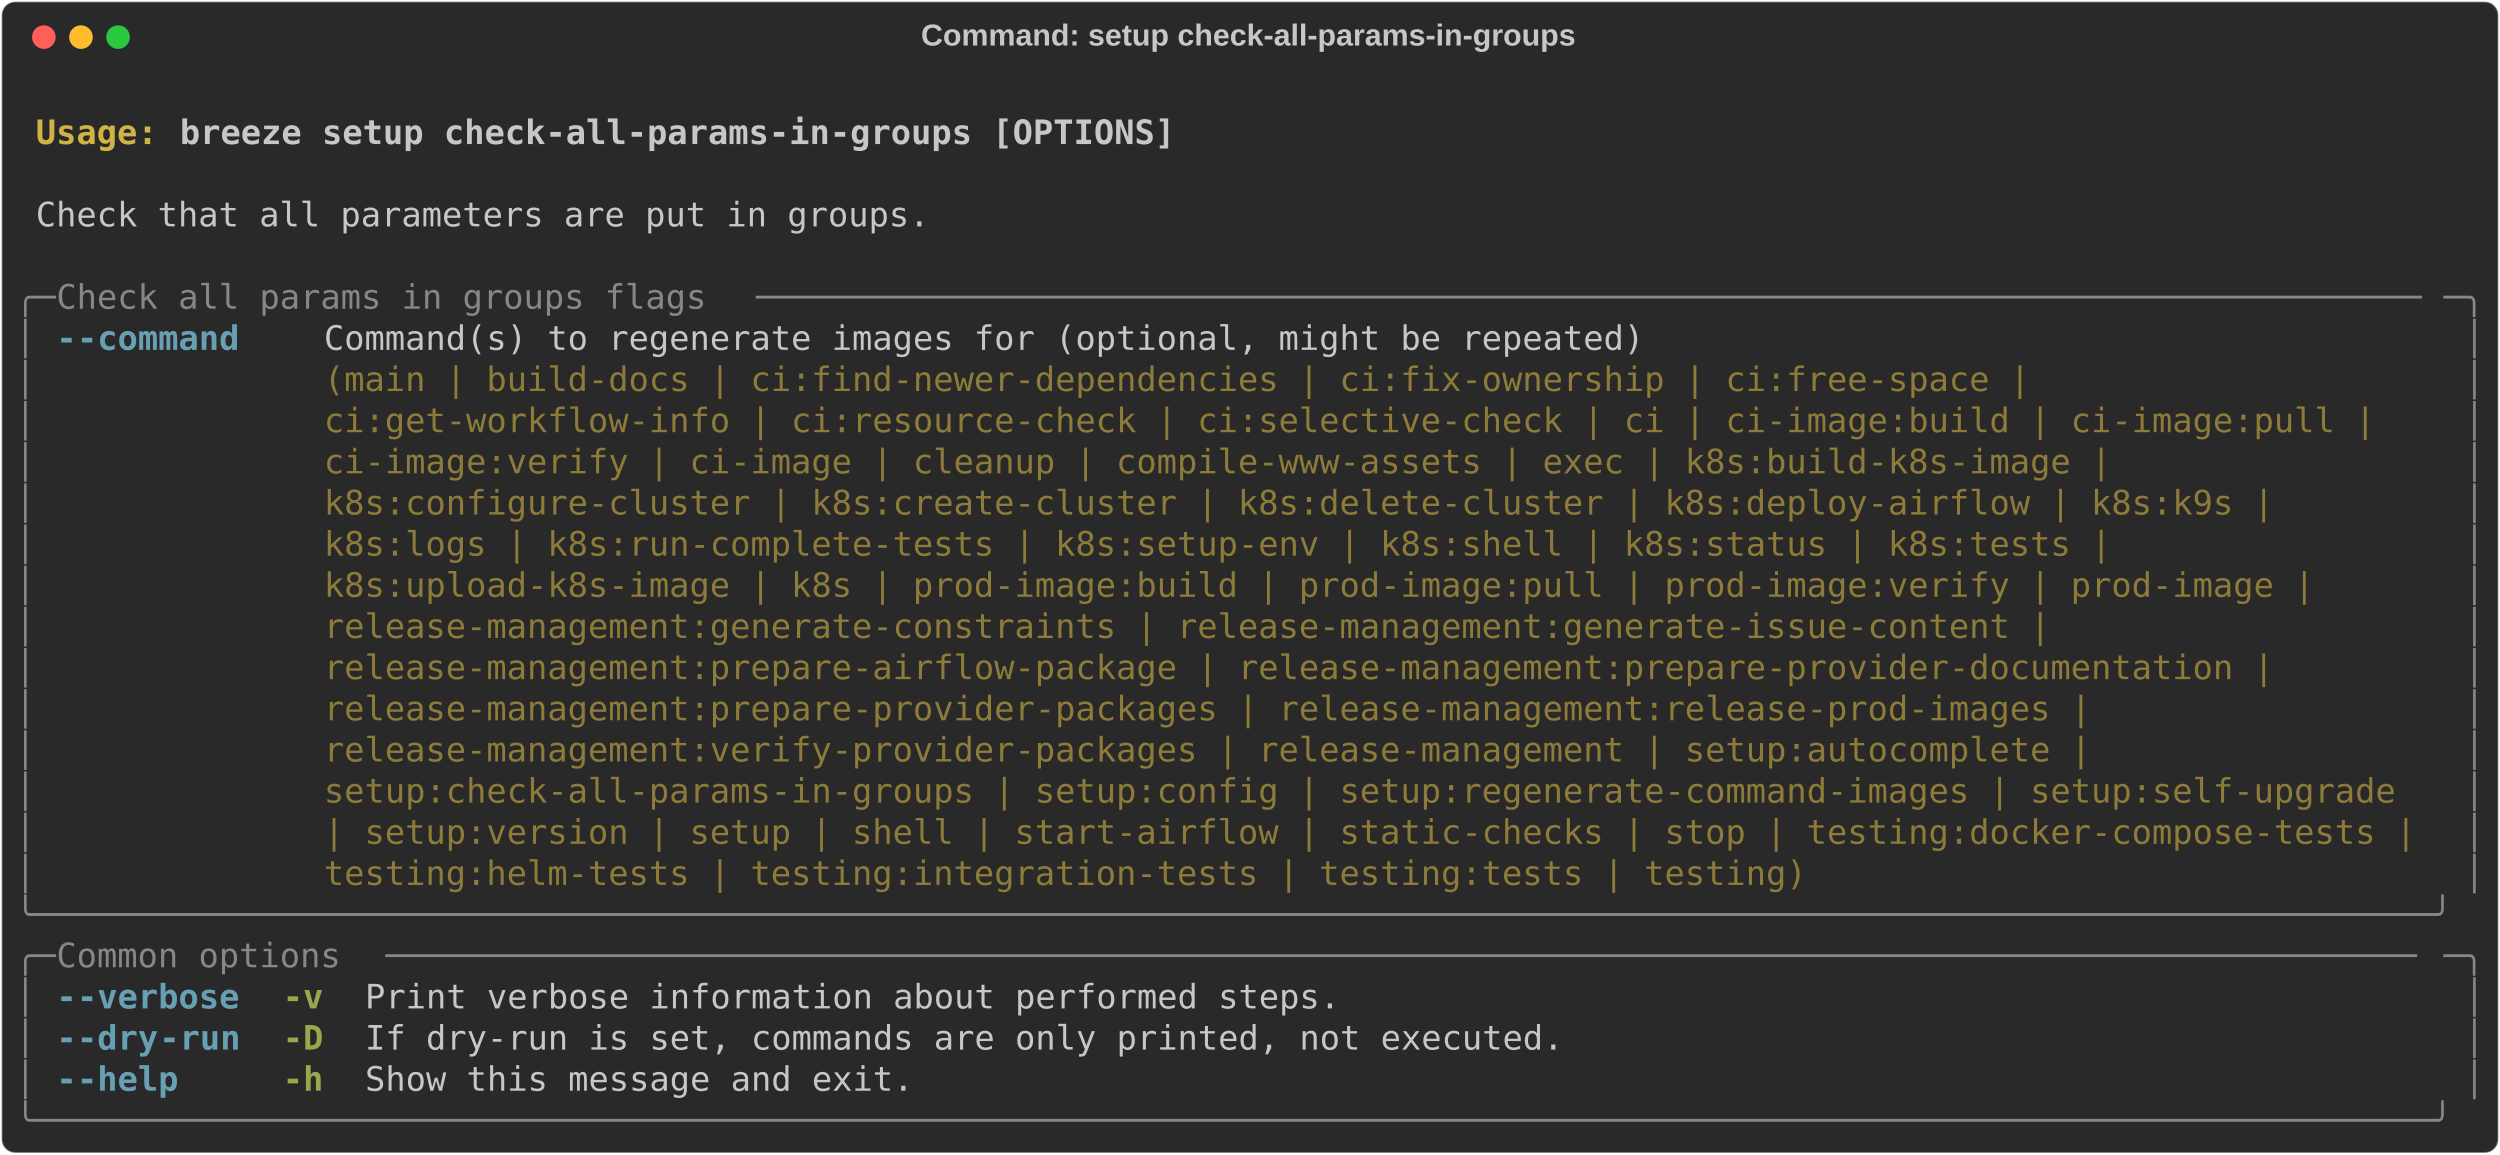
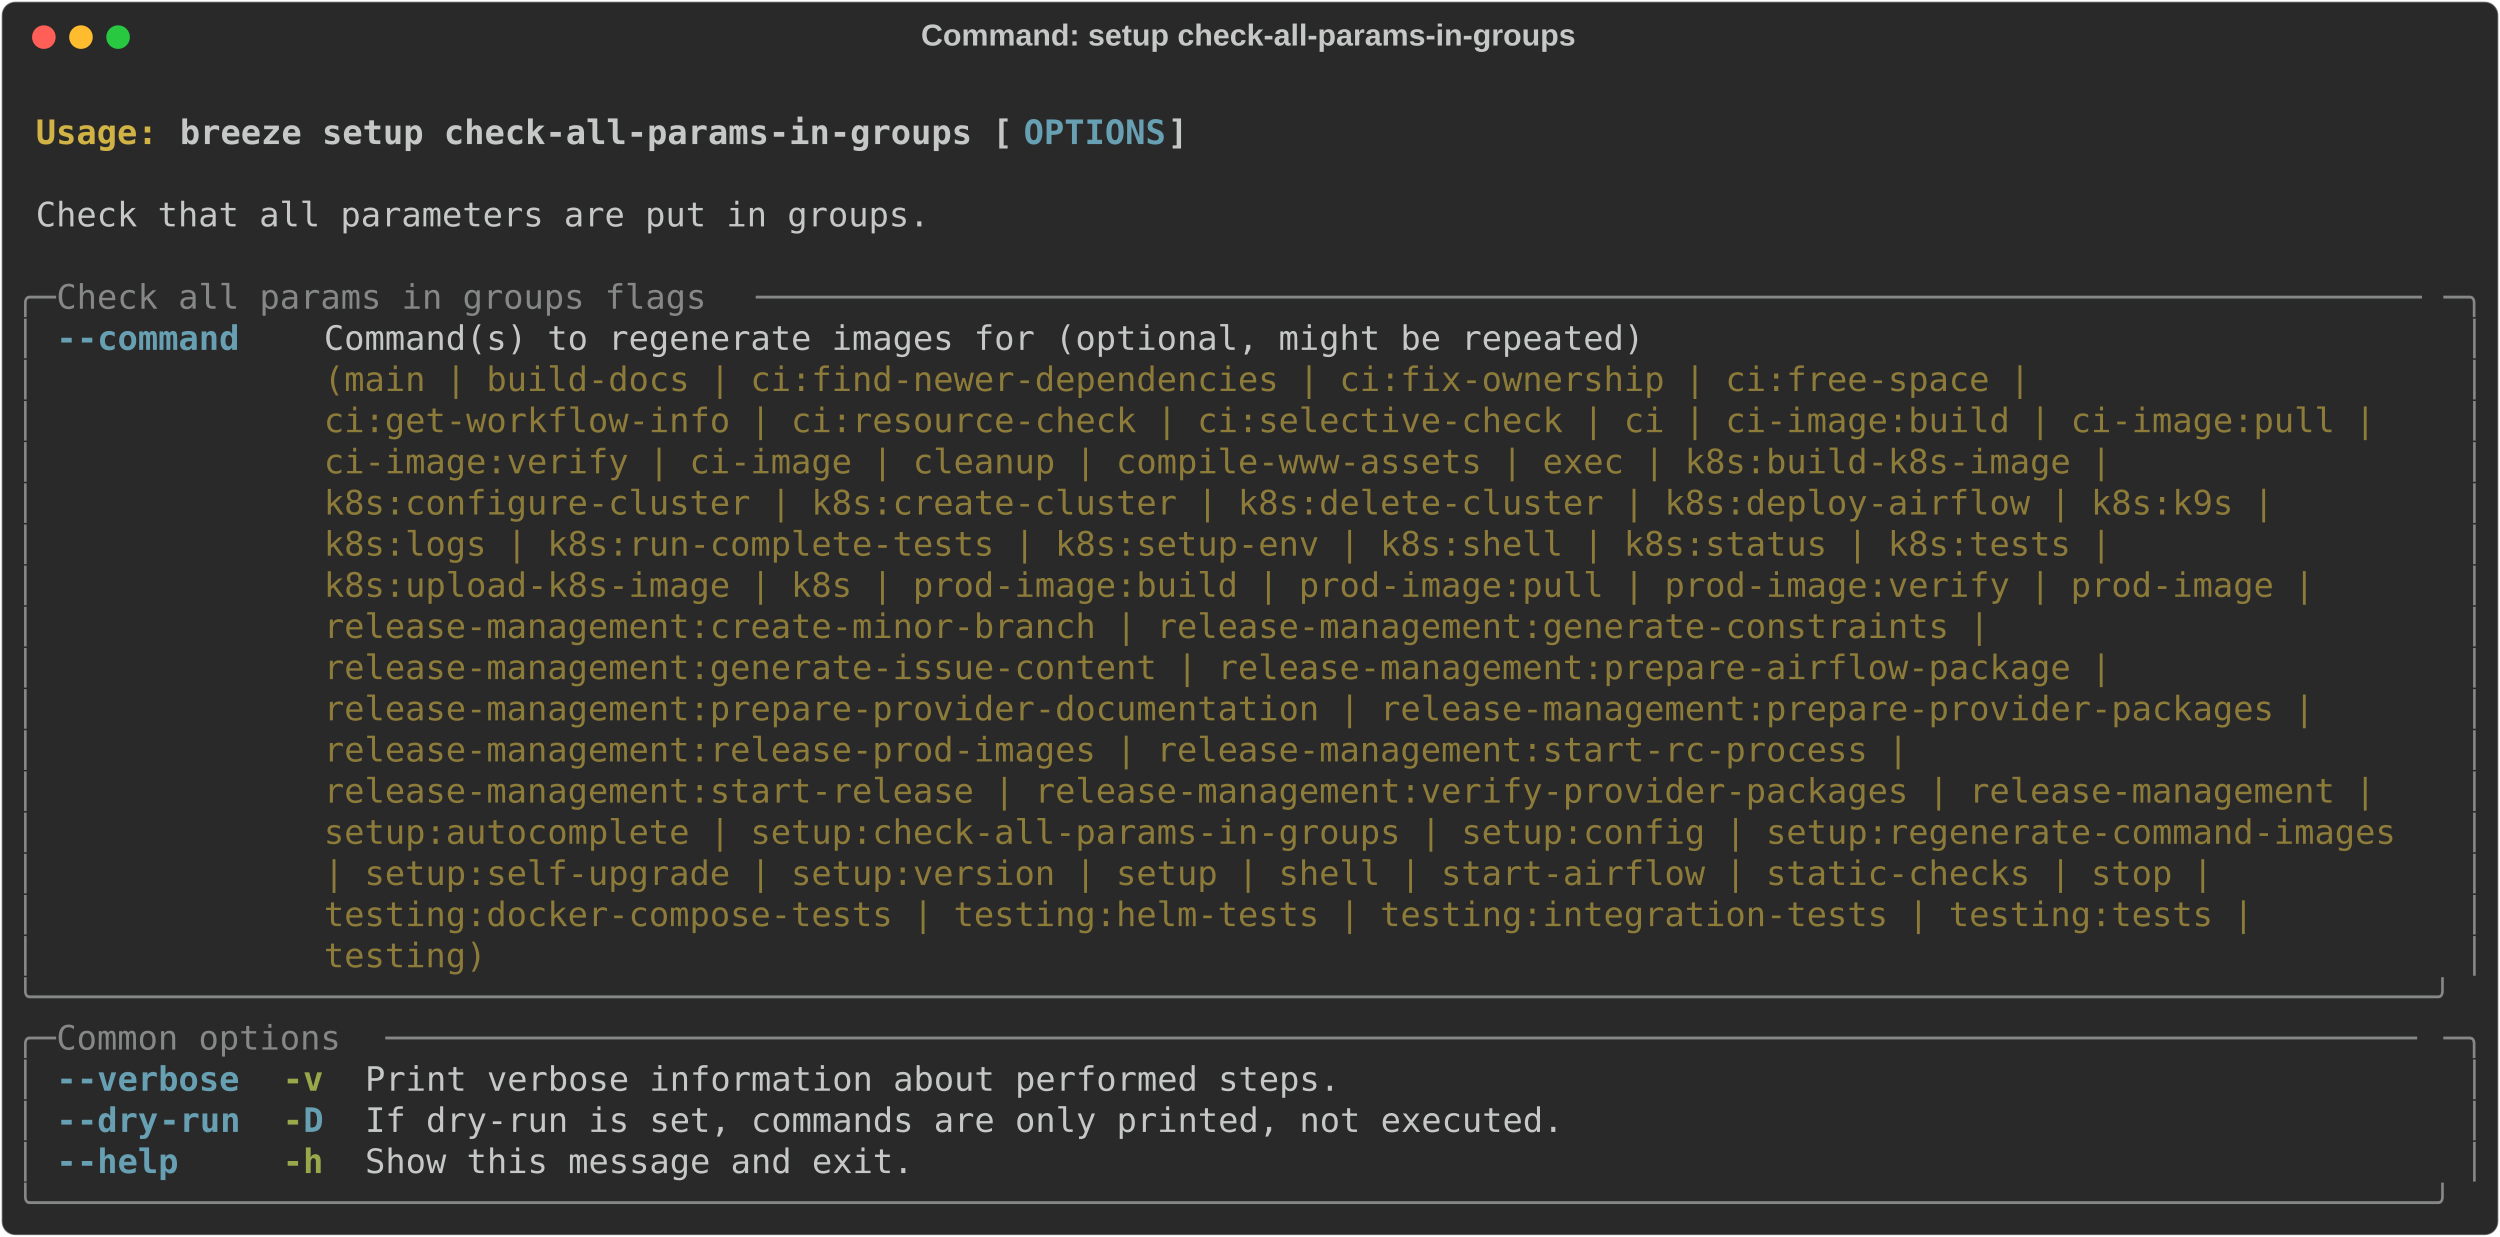
- <svg xmlns="http://www.w3.org/2000/svg" class="rich-terminal" viewBox="0 0 1482 684.4">
+ <svg xmlns="http://www.w3.org/2000/svg" class="rich-terminal" viewBox="0 0 1482 733.2">
  <style>

    @font-face {
        font-family: "Fira Code";
        src: local("FiraCode-Regular"),
                url("https://cdnjs.cloudflare.com/ajax/libs/firacode/6.2.0/woff2/FiraCode-Regular.woff2") format("woff2"),
                url("https://cdnjs.cloudflare.com/ajax/libs/firacode/6.2.0/woff/FiraCode-Regular.woff") format("woff");
        font-style: normal;
        font-weight: 400;
    }
    @font-face {
        font-family: "Fira Code";
        src: local("FiraCode-Bold"),
                url("https://cdnjs.cloudflare.com/ajax/libs/firacode/6.2.0/woff2/FiraCode-Bold.woff2") format("woff2"),
                url("https://cdnjs.cloudflare.com/ajax/libs/firacode/6.2.0/woff/FiraCode-Bold.woff") format("woff");
        font-style: bold;
        font-weight: 700;
    }

    .breeze-setup-check-all-params-in-groups-matrix {
        font-family: Fira Code, monospace;
        font-size: 20px;
        line-height: 24.4px;
        font-variant-east-asian: full-width;
    }

    .breeze-setup-check-all-params-in-groups-title {
        font-size: 18px;
        font-weight: bold;
        font-family: arial;
    }

    .breeze-setup-check-all-params-in-groups-r1 { fill: #c5c8c6;font-weight: bold }
.breeze-setup-check-all-params-in-groups-r2 { fill: #c5c8c6 }
.breeze-setup-check-all-params-in-groups-r3 { fill: #d0b344;font-weight: bold }
- .breeze-setup-check-all-params-in-groups-r4 { fill: #868887 }
- .breeze-setup-check-all-params-in-groups-r5 { fill: #68a0b3;font-weight: bold }
+ .breeze-setup-check-all-params-in-groups-r4 { fill: #68a0b3;font-weight: bold }
+ .breeze-setup-check-all-params-in-groups-r5 { fill: #868887 }
.breeze-setup-check-all-params-in-groups-r6 { fill: #8d7b39 }
.breeze-setup-check-all-params-in-groups-r7 { fill: #98a84b;font-weight: bold }
    </style>
  <defs>
    <clipPath id="breeze-setup-check-all-params-in-groups-clip-terminal">
-       <rect x="0" y="0" width="1463.0" height="633.4" />
+       <rect x="0" y="0" width="1463.0" height="682.2" />
    </clipPath>
    <clipPath id="breeze-setup-check-all-params-in-groups-line-0">
      <rect x="0" y="1.5" width="1464" height="24.65" />
    </clipPath>
    <clipPath id="breeze-setup-check-all-params-in-groups-line-1">
      <rect x="0" y="25.9" width="1464" height="24.65" />
    </clipPath>
    <clipPath id="breeze-setup-check-all-params-in-groups-line-2">
      <rect x="0" y="50.3" width="1464" height="24.65" />
    </clipPath>
    <clipPath id="breeze-setup-check-all-params-in-groups-line-3">
      <rect x="0" y="74.7" width="1464" height="24.65" />
    </clipPath>
    <clipPath id="breeze-setup-check-all-params-in-groups-line-4">
      <rect x="0" y="99.1" width="1464" height="24.65" />
    </clipPath>
    <clipPath id="breeze-setup-check-all-params-in-groups-line-5">
      <rect x="0" y="123.5" width="1464" height="24.65" />
    </clipPath>
    <clipPath id="breeze-setup-check-all-params-in-groups-line-6">
      <rect x="0" y="147.9" width="1464" height="24.65" />
    </clipPath>
    <clipPath id="breeze-setup-check-all-params-in-groups-line-7">
      <rect x="0" y="172.3" width="1464" height="24.65" />
    </clipPath>
    <clipPath id="breeze-setup-check-all-params-in-groups-line-8">
      <rect x="0" y="196.7" width="1464" height="24.65" />
    </clipPath>
    <clipPath id="breeze-setup-check-all-params-in-groups-line-9">
      <rect x="0" y="221.1" width="1464" height="24.65" />
    </clipPath>
    <clipPath id="breeze-setup-check-all-params-in-groups-line-10">
      <rect x="0" y="245.5" width="1464" height="24.65" />
    </clipPath>
    <clipPath id="breeze-setup-check-all-params-in-groups-line-11">
      <rect x="0" y="269.9" width="1464" height="24.65" />
    </clipPath>
    <clipPath id="breeze-setup-check-all-params-in-groups-line-12">
      <rect x="0" y="294.3" width="1464" height="24.65" />
    </clipPath>
    <clipPath id="breeze-setup-check-all-params-in-groups-line-13">
      <rect x="0" y="318.7" width="1464" height="24.65" />
    </clipPath>
    <clipPath id="breeze-setup-check-all-params-in-groups-line-14">
      <rect x="0" y="343.1" width="1464" height="24.65" />
    </clipPath>
    <clipPath id="breeze-setup-check-all-params-in-groups-line-15">
      <rect x="0" y="367.5" width="1464" height="24.65" />
    </clipPath>
    <clipPath id="breeze-setup-check-all-params-in-groups-line-16">
      <rect x="0" y="391.9" width="1464" height="24.65" />
    </clipPath>
    <clipPath id="breeze-setup-check-all-params-in-groups-line-17">
      <rect x="0" y="416.3" width="1464" height="24.65" />
    </clipPath>
    <clipPath id="breeze-setup-check-all-params-in-groups-line-18">
      <rect x="0" y="440.7" width="1464" height="24.65" />
    </clipPath>
    <clipPath id="breeze-setup-check-all-params-in-groups-line-19">
      <rect x="0" y="465.1" width="1464" height="24.65" />
    </clipPath>
    <clipPath id="breeze-setup-check-all-params-in-groups-line-20">
      <rect x="0" y="489.5" width="1464" height="24.65" />
    </clipPath>
    <clipPath id="breeze-setup-check-all-params-in-groups-line-21">
      <rect x="0" y="513.9" width="1464" height="24.65" />
    </clipPath>
    <clipPath id="breeze-setup-check-all-params-in-groups-line-22">
      <rect x="0" y="538.3" width="1464" height="24.65" />
    </clipPath>
    <clipPath id="breeze-setup-check-all-params-in-groups-line-23">
      <rect x="0" y="562.7" width="1464" height="24.65" />
    </clipPath>
    <clipPath id="breeze-setup-check-all-params-in-groups-line-24">
      <rect x="0" y="587.1" width="1464" height="24.65" />
    </clipPath>
+     <clipPath id="breeze-setup-check-all-params-in-groups-line-25">
+       <rect x="0" y="611.5" width="1464" height="24.65" />
+     </clipPath>
+     <clipPath id="breeze-setup-check-all-params-in-groups-line-26">
+       <rect x="0" y="635.9" width="1464" height="24.65" />
+     </clipPath>
  </defs>
-   <rect fill="#292929" stroke="rgba(255,255,255,0.35)" stroke-width="1" x="1" y="1" width="1480" height="682.4" rx="8" />
+   <rect fill="#292929" stroke="rgba(255,255,255,0.35)" stroke-width="1" x="1" y="1" width="1480" height="731.2" rx="8" />
  <text class="breeze-setup-check-all-params-in-groups-title" fill="#c5c8c6" text-anchor="middle" x="740" y="27">Command: setup check-all-params-in-groups</text>
  <g transform="translate(26,22)">
    <circle cx="0" cy="0" r="7" fill="#ff5f57" />
    <circle cx="22" cy="0" r="7" fill="#febc2e" />
    <circle cx="44" cy="0" r="7" fill="#28c840" />
  </g>
  <g transform="translate(9, 41)" clip-path="url(#breeze-setup-check-all-params-in-groups-clip-terminal)">
    <g class="breeze-setup-check-all-params-in-groups-matrix">
      <text class="breeze-setup-check-all-params-in-groups-r2" x="1464" y="20" textLength="12.2" clip-path="url(#breeze-setup-check-all-params-in-groups-line-0)">
</text>
      <text class="breeze-setup-check-all-params-in-groups-r3" x="12.2" y="44.4" textLength="85.4" clip-path="url(#breeze-setup-check-all-params-in-groups-line-1)">Usage: </text>
-       <text class="breeze-setup-check-all-params-in-groups-r1" x="97.6" y="44.4" textLength="597.8" clip-path="url(#breeze-setup-check-all-params-in-groups-line-1)">breeze setup check-all-params-in-groups [OPTIONS]</text>
+       <text class="breeze-setup-check-all-params-in-groups-r1" x="97.6" y="44.4" textLength="500.2" clip-path="url(#breeze-setup-check-all-params-in-groups-line-1)">breeze setup check-all-params-in-groups [</text>
+       <text class="breeze-setup-check-all-params-in-groups-r4" x="597.8" y="44.4" textLength="85.4" clip-path="url(#breeze-setup-check-all-params-in-groups-line-1)">OPTIONS</text>
+       <text class="breeze-setup-check-all-params-in-groups-r1" x="683.2" y="44.4" textLength="12.2" clip-path="url(#breeze-setup-check-all-params-in-groups-line-1)">]</text>
      <text class="breeze-setup-check-all-params-in-groups-r2" x="1464" y="44.4" textLength="12.2" clip-path="url(#breeze-setup-check-all-params-in-groups-line-1)">
</text>
      <text class="breeze-setup-check-all-params-in-groups-r2" x="1464" y="68.8" textLength="12.2" clip-path="url(#breeze-setup-check-all-params-in-groups-line-2)">
</text>
      <text class="breeze-setup-check-all-params-in-groups-r2" x="12.2" y="93.2" textLength="536.8" clip-path="url(#breeze-setup-check-all-params-in-groups-line-3)">Check that all parameters are put in groups.</text>
      <text class="breeze-setup-check-all-params-in-groups-r2" x="1464" y="93.2" textLength="12.2" clip-path="url(#breeze-setup-check-all-params-in-groups-line-3)">
</text>
      <text class="breeze-setup-check-all-params-in-groups-r2" x="1464" y="117.6" textLength="12.2" clip-path="url(#breeze-setup-check-all-params-in-groups-line-4)">
</text>
-       <text class="breeze-setup-check-all-params-in-groups-r4" x="0" y="142" textLength="24.4" clip-path="url(#breeze-setup-check-all-params-in-groups-line-5)">╭─</text>
-       <text class="breeze-setup-check-all-params-in-groups-r4" x="24.4" y="142" textLength="414.8" clip-path="url(#breeze-setup-check-all-params-in-groups-line-5)"> Check all params in groups flags </text>
-       <text class="breeze-setup-check-all-params-in-groups-r4" x="439.2" y="142" textLength="1000.4" clip-path="url(#breeze-setup-check-all-params-in-groups-line-5)">──────────────────────────────────────────────────────────────────────────────────</text>
-       <text class="breeze-setup-check-all-params-in-groups-r4" x="1439.6" y="142" textLength="24.4" clip-path="url(#breeze-setup-check-all-params-in-groups-line-5)">─╮</text>
+       <text class="breeze-setup-check-all-params-in-groups-r5" x="0" y="142" textLength="24.4" clip-path="url(#breeze-setup-check-all-params-in-groups-line-5)">╭─</text>
+       <text class="breeze-setup-check-all-params-in-groups-r5" x="24.4" y="142" textLength="414.8" clip-path="url(#breeze-setup-check-all-params-in-groups-line-5)"> Check all params in groups flags </text>
+       <text class="breeze-setup-check-all-params-in-groups-r5" x="439.2" y="142" textLength="1000.4" clip-path="url(#breeze-setup-check-all-params-in-groups-line-5)">──────────────────────────────────────────────────────────────────────────────────</text>
+       <text class="breeze-setup-check-all-params-in-groups-r5" x="1439.6" y="142" textLength="24.4" clip-path="url(#breeze-setup-check-all-params-in-groups-line-5)">─╮</text>
      <text class="breeze-setup-check-all-params-in-groups-r2" x="1464" y="142" textLength="12.2" clip-path="url(#breeze-setup-check-all-params-in-groups-line-5)">
</text>
-       <text class="breeze-setup-check-all-params-in-groups-r4" x="0" y="166.4" textLength="12.2" clip-path="url(#breeze-setup-check-all-params-in-groups-line-6)">│</text>
-       <text class="breeze-setup-check-all-params-in-groups-r5" x="24.4" y="166.4" textLength="12.2" clip-path="url(#breeze-setup-check-all-params-in-groups-line-6)">-</text>
-       <text class="breeze-setup-check-all-params-in-groups-r5" x="36.6" y="166.4" textLength="97.6" clip-path="url(#breeze-setup-check-all-params-in-groups-line-6)">-command</text>
+       <text class="breeze-setup-check-all-params-in-groups-r5" x="0" y="166.4" textLength="12.2" clip-path="url(#breeze-setup-check-all-params-in-groups-line-6)">│</text>
+       <text class="breeze-setup-check-all-params-in-groups-r4" x="24.4" y="166.4" textLength="12.2" clip-path="url(#breeze-setup-check-all-params-in-groups-line-6)">-</text>
+       <text class="breeze-setup-check-all-params-in-groups-r4" x="36.6" y="166.4" textLength="97.6" clip-path="url(#breeze-setup-check-all-params-in-groups-line-6)">-command</text>
      <text class="breeze-setup-check-all-params-in-groups-r2" x="183" y="166.4" textLength="1256.6" clip-path="url(#breeze-setup-check-all-params-in-groups-line-6)">Command(s) to regenerate images for (optional, might be repeated)                                      </text>
-       <text class="breeze-setup-check-all-params-in-groups-r4" x="1451.8" y="166.4" textLength="12.2" clip-path="url(#breeze-setup-check-all-params-in-groups-line-6)">│</text>
+       <text class="breeze-setup-check-all-params-in-groups-r5" x="1451.8" y="166.4" textLength="12.2" clip-path="url(#breeze-setup-check-all-params-in-groups-line-6)">│</text>
      <text class="breeze-setup-check-all-params-in-groups-r2" x="1464" y="166.4" textLength="12.2" clip-path="url(#breeze-setup-check-all-params-in-groups-line-6)">
</text>
-       <text class="breeze-setup-check-all-params-in-groups-r4" x="0" y="190.8" textLength="12.2" clip-path="url(#breeze-setup-check-all-params-in-groups-line-7)">│</text>
+       <text class="breeze-setup-check-all-params-in-groups-r5" x="0" y="190.8" textLength="12.2" clip-path="url(#breeze-setup-check-all-params-in-groups-line-7)">│</text>
      <text class="breeze-setup-check-all-params-in-groups-r6" x="183" y="190.8" textLength="1256.6" clip-path="url(#breeze-setup-check-all-params-in-groups-line-7)">(main | build-docs | ci:find-newer-dependencies | ci:fix-ownership | ci:free-space |                   </text>
-       <text class="breeze-setup-check-all-params-in-groups-r4" x="1451.8" y="190.8" textLength="12.2" clip-path="url(#breeze-setup-check-all-params-in-groups-line-7)">│</text>
+       <text class="breeze-setup-check-all-params-in-groups-r5" x="1451.8" y="190.8" textLength="12.2" clip-path="url(#breeze-setup-check-all-params-in-groups-line-7)">│</text>
      <text class="breeze-setup-check-all-params-in-groups-r2" x="1464" y="190.8" textLength="12.2" clip-path="url(#breeze-setup-check-all-params-in-groups-line-7)">
</text>
-       <text class="breeze-setup-check-all-params-in-groups-r4" x="0" y="215.2" textLength="12.2" clip-path="url(#breeze-setup-check-all-params-in-groups-line-8)">│</text>
+       <text class="breeze-setup-check-all-params-in-groups-r5" x="0" y="215.2" textLength="12.2" clip-path="url(#breeze-setup-check-all-params-in-groups-line-8)">│</text>
      <text class="breeze-setup-check-all-params-in-groups-r6" x="183" y="215.2" textLength="1256.6" clip-path="url(#breeze-setup-check-all-params-in-groups-line-8)">ci:get-workflow-info | ci:resource-check | ci:selective-check | ci | ci-image:build | ci-image:pull |  </text>
-       <text class="breeze-setup-check-all-params-in-groups-r4" x="1451.8" y="215.2" textLength="12.2" clip-path="url(#breeze-setup-check-all-params-in-groups-line-8)">│</text>
+       <text class="breeze-setup-check-all-params-in-groups-r5" x="1451.8" y="215.2" textLength="12.2" clip-path="url(#breeze-setup-check-all-params-in-groups-line-8)">│</text>
      <text class="breeze-setup-check-all-params-in-groups-r2" x="1464" y="215.2" textLength="12.2" clip-path="url(#breeze-setup-check-all-params-in-groups-line-8)">
</text>
-       <text class="breeze-setup-check-all-params-in-groups-r4" x="0" y="239.6" textLength="12.2" clip-path="url(#breeze-setup-check-all-params-in-groups-line-9)">│</text>
+       <text class="breeze-setup-check-all-params-in-groups-r5" x="0" y="239.6" textLength="12.2" clip-path="url(#breeze-setup-check-all-params-in-groups-line-9)">│</text>
      <text class="breeze-setup-check-all-params-in-groups-r6" x="183" y="239.6" textLength="1256.6" clip-path="url(#breeze-setup-check-all-params-in-groups-line-9)">ci-image:verify | ci-image | cleanup | compile-www-assets | exec | k8s:build-k8s-image |               </text>
-       <text class="breeze-setup-check-all-params-in-groups-r4" x="1451.8" y="239.6" textLength="12.2" clip-path="url(#breeze-setup-check-all-params-in-groups-line-9)">│</text>
+       <text class="breeze-setup-check-all-params-in-groups-r5" x="1451.8" y="239.6" textLength="12.2" clip-path="url(#breeze-setup-check-all-params-in-groups-line-9)">│</text>
      <text class="breeze-setup-check-all-params-in-groups-r2" x="1464" y="239.6" textLength="12.2" clip-path="url(#breeze-setup-check-all-params-in-groups-line-9)">
</text>
-       <text class="breeze-setup-check-all-params-in-groups-r4" x="0" y="264" textLength="12.2" clip-path="url(#breeze-setup-check-all-params-in-groups-line-10)">│</text>
+       <text class="breeze-setup-check-all-params-in-groups-r5" x="0" y="264" textLength="12.2" clip-path="url(#breeze-setup-check-all-params-in-groups-line-10)">│</text>
      <text class="breeze-setup-check-all-params-in-groups-r6" x="183" y="264" textLength="1256.6" clip-path="url(#breeze-setup-check-all-params-in-groups-line-10)">k8s:configure-cluster | k8s:create-cluster | k8s:delete-cluster | k8s:deploy-airflow | k8s:k9s |       </text>
-       <text class="breeze-setup-check-all-params-in-groups-r4" x="1451.8" y="264" textLength="12.2" clip-path="url(#breeze-setup-check-all-params-in-groups-line-10)">│</text>
+       <text class="breeze-setup-check-all-params-in-groups-r5" x="1451.8" y="264" textLength="12.2" clip-path="url(#breeze-setup-check-all-params-in-groups-line-10)">│</text>
      <text class="breeze-setup-check-all-params-in-groups-r2" x="1464" y="264" textLength="12.2" clip-path="url(#breeze-setup-check-all-params-in-groups-line-10)">
</text>
-       <text class="breeze-setup-check-all-params-in-groups-r4" x="0" y="288.4" textLength="12.2" clip-path="url(#breeze-setup-check-all-params-in-groups-line-11)">│</text>
+       <text class="breeze-setup-check-all-params-in-groups-r5" x="0" y="288.4" textLength="12.2" clip-path="url(#breeze-setup-check-all-params-in-groups-line-11)">│</text>
      <text class="breeze-setup-check-all-params-in-groups-r6" x="183" y="288.4" textLength="1256.6" clip-path="url(#breeze-setup-check-all-params-in-groups-line-11)">k8s:logs | k8s:run-complete-tests | k8s:setup-env | k8s:shell | k8s:status | k8s:tests |               </text>
-       <text class="breeze-setup-check-all-params-in-groups-r4" x="1451.8" y="288.4" textLength="12.2" clip-path="url(#breeze-setup-check-all-params-in-groups-line-11)">│</text>
+       <text class="breeze-setup-check-all-params-in-groups-r5" x="1451.8" y="288.4" textLength="12.2" clip-path="url(#breeze-setup-check-all-params-in-groups-line-11)">│</text>
      <text class="breeze-setup-check-all-params-in-groups-r2" x="1464" y="288.4" textLength="12.2" clip-path="url(#breeze-setup-check-all-params-in-groups-line-11)">
</text>
-       <text class="breeze-setup-check-all-params-in-groups-r4" x="0" y="312.8" textLength="12.2" clip-path="url(#breeze-setup-check-all-params-in-groups-line-12)">│</text>
+       <text class="breeze-setup-check-all-params-in-groups-r5" x="0" y="312.8" textLength="12.2" clip-path="url(#breeze-setup-check-all-params-in-groups-line-12)">│</text>
      <text class="breeze-setup-check-all-params-in-groups-r6" x="183" y="312.8" textLength="1256.6" clip-path="url(#breeze-setup-check-all-params-in-groups-line-12)">k8s:upload-k8s-image | k8s | prod-image:build | prod-image:pull | prod-image:verify | prod-image |     </text>
-       <text class="breeze-setup-check-all-params-in-groups-r4" x="1451.8" y="312.8" textLength="12.2" clip-path="url(#breeze-setup-check-all-params-in-groups-line-12)">│</text>
+       <text class="breeze-setup-check-all-params-in-groups-r5" x="1451.8" y="312.8" textLength="12.2" clip-path="url(#breeze-setup-check-all-params-in-groups-line-12)">│</text>
      <text class="breeze-setup-check-all-params-in-groups-r2" x="1464" y="312.8" textLength="12.2" clip-path="url(#breeze-setup-check-all-params-in-groups-line-12)">
</text>
-       <text class="breeze-setup-check-all-params-in-groups-r4" x="0" y="337.2" textLength="12.2" clip-path="url(#breeze-setup-check-all-params-in-groups-line-13)">│</text>
-       <text class="breeze-setup-check-all-params-in-groups-r6" x="183" y="337.2" textLength="1256.6" clip-path="url(#breeze-setup-check-all-params-in-groups-line-13)">release-management:generate-constraints | release-management:generate-issue-content |                  </text>
-       <text class="breeze-setup-check-all-params-in-groups-r4" x="1451.8" y="337.2" textLength="12.2" clip-path="url(#breeze-setup-check-all-params-in-groups-line-13)">│</text>
+       <text class="breeze-setup-check-all-params-in-groups-r5" x="0" y="337.2" textLength="12.2" clip-path="url(#breeze-setup-check-all-params-in-groups-line-13)">│</text>
+       <text class="breeze-setup-check-all-params-in-groups-r6" x="183" y="337.2" textLength="1256.6" clip-path="url(#breeze-setup-check-all-params-in-groups-line-13)">release-management:create-minor-branch | release-management:generate-constraints |                     </text>
+       <text class="breeze-setup-check-all-params-in-groups-r5" x="1451.8" y="337.2" textLength="12.2" clip-path="url(#breeze-setup-check-all-params-in-groups-line-13)">│</text>
      <text class="breeze-setup-check-all-params-in-groups-r2" x="1464" y="337.2" textLength="12.2" clip-path="url(#breeze-setup-check-all-params-in-groups-line-13)">
</text>
-       <text class="breeze-setup-check-all-params-in-groups-r4" x="0" y="361.6" textLength="12.2" clip-path="url(#breeze-setup-check-all-params-in-groups-line-14)">│</text>
-       <text class="breeze-setup-check-all-params-in-groups-r6" x="183" y="361.6" textLength="1256.6" clip-path="url(#breeze-setup-check-all-params-in-groups-line-14)">release-management:prepare-airflow-package | release-management:prepare-provider-documentation |       </text>
-       <text class="breeze-setup-check-all-params-in-groups-r4" x="1451.8" y="361.6" textLength="12.2" clip-path="url(#breeze-setup-check-all-params-in-groups-line-14)">│</text>
+       <text class="breeze-setup-check-all-params-in-groups-r5" x="0" y="361.6" textLength="12.2" clip-path="url(#breeze-setup-check-all-params-in-groups-line-14)">│</text>
+       <text class="breeze-setup-check-all-params-in-groups-r6" x="183" y="361.6" textLength="1256.6" clip-path="url(#breeze-setup-check-all-params-in-groups-line-14)">release-management:generate-issue-content | release-management:prepare-airflow-package |               </text>
+       <text class="breeze-setup-check-all-params-in-groups-r5" x="1451.8" y="361.6" textLength="12.2" clip-path="url(#breeze-setup-check-all-params-in-groups-line-14)">│</text>
      <text class="breeze-setup-check-all-params-in-groups-r2" x="1464" y="361.6" textLength="12.2" clip-path="url(#breeze-setup-check-all-params-in-groups-line-14)">
</text>
-       <text class="breeze-setup-check-all-params-in-groups-r4" x="0" y="386" textLength="12.2" clip-path="url(#breeze-setup-check-all-params-in-groups-line-15)">│</text>
-       <text class="breeze-setup-check-all-params-in-groups-r6" x="183" y="386" textLength="1256.6" clip-path="url(#breeze-setup-check-all-params-in-groups-line-15)">release-management:prepare-provider-packages | release-management:release-prod-images |                </text>
-       <text class="breeze-setup-check-all-params-in-groups-r4" x="1451.8" y="386" textLength="12.2" clip-path="url(#breeze-setup-check-all-params-in-groups-line-15)">│</text>
+       <text class="breeze-setup-check-all-params-in-groups-r5" x="0" y="386" textLength="12.2" clip-path="url(#breeze-setup-check-all-params-in-groups-line-15)">│</text>
+       <text class="breeze-setup-check-all-params-in-groups-r6" x="183" y="386" textLength="1256.6" clip-path="url(#breeze-setup-check-all-params-in-groups-line-15)">release-management:prepare-provider-documentation | release-management:prepare-provider-packages |     </text>
+       <text class="breeze-setup-check-all-params-in-groups-r5" x="1451.8" y="386" textLength="12.2" clip-path="url(#breeze-setup-check-all-params-in-groups-line-15)">│</text>
      <text class="breeze-setup-check-all-params-in-groups-r2" x="1464" y="386" textLength="12.2" clip-path="url(#breeze-setup-check-all-params-in-groups-line-15)">
</text>
-       <text class="breeze-setup-check-all-params-in-groups-r4" x="0" y="410.4" textLength="12.2" clip-path="url(#breeze-setup-check-all-params-in-groups-line-16)">│</text>
-       <text class="breeze-setup-check-all-params-in-groups-r6" x="183" y="410.4" textLength="1256.6" clip-path="url(#breeze-setup-check-all-params-in-groups-line-16)">release-management:verify-provider-packages | release-management | setup:autocomplete |                </text>
-       <text class="breeze-setup-check-all-params-in-groups-r4" x="1451.8" y="410.4" textLength="12.2" clip-path="url(#breeze-setup-check-all-params-in-groups-line-16)">│</text>
+       <text class="breeze-setup-check-all-params-in-groups-r5" x="0" y="410.4" textLength="12.2" clip-path="url(#breeze-setup-check-all-params-in-groups-line-16)">│</text>
+       <text class="breeze-setup-check-all-params-in-groups-r6" x="183" y="410.4" textLength="1256.6" clip-path="url(#breeze-setup-check-all-params-in-groups-line-16)">release-management:release-prod-images | release-management:start-rc-process |                         </text>
+       <text class="breeze-setup-check-all-params-in-groups-r5" x="1451.8" y="410.4" textLength="12.2" clip-path="url(#breeze-setup-check-all-params-in-groups-line-16)">│</text>
      <text class="breeze-setup-check-all-params-in-groups-r2" x="1464" y="410.4" textLength="12.2" clip-path="url(#breeze-setup-check-all-params-in-groups-line-16)">
</text>
-       <text class="breeze-setup-check-all-params-in-groups-r4" x="0" y="434.8" textLength="12.2" clip-path="url(#breeze-setup-check-all-params-in-groups-line-17)">│</text>
-       <text class="breeze-setup-check-all-params-in-groups-r6" x="183" y="434.8" textLength="1256.6" clip-path="url(#breeze-setup-check-all-params-in-groups-line-17)">setup:check-all-params-in-groups | setup:config | setup:regenerate-command-images | setup:self-upgrade </text>
-       <text class="breeze-setup-check-all-params-in-groups-r4" x="1451.8" y="434.8" textLength="12.2" clip-path="url(#breeze-setup-check-all-params-in-groups-line-17)">│</text>
+       <text class="breeze-setup-check-all-params-in-groups-r5" x="0" y="434.8" textLength="12.2" clip-path="url(#breeze-setup-check-all-params-in-groups-line-17)">│</text>
+       <text class="breeze-setup-check-all-params-in-groups-r6" x="183" y="434.8" textLength="1256.6" clip-path="url(#breeze-setup-check-all-params-in-groups-line-17)">release-management:start-release | release-management:verify-provider-packages | release-management |  </text>
+       <text class="breeze-setup-check-all-params-in-groups-r5" x="1451.8" y="434.8" textLength="12.2" clip-path="url(#breeze-setup-check-all-params-in-groups-line-17)">│</text>
      <text class="breeze-setup-check-all-params-in-groups-r2" x="1464" y="434.8" textLength="12.2" clip-path="url(#breeze-setup-check-all-params-in-groups-line-17)">
</text>
-       <text class="breeze-setup-check-all-params-in-groups-r4" x="0" y="459.2" textLength="12.2" clip-path="url(#breeze-setup-check-all-params-in-groups-line-18)">│</text>
-       <text class="breeze-setup-check-all-params-in-groups-r6" x="183" y="459.2" textLength="1256.6" clip-path="url(#breeze-setup-check-all-params-in-groups-line-18)">| setup:version | setup | shell | start-airflow | static-checks | stop | testing:docker-compose-tests |</text>
-       <text class="breeze-setup-check-all-params-in-groups-r4" x="1451.8" y="459.2" textLength="12.2" clip-path="url(#breeze-setup-check-all-params-in-groups-line-18)">│</text>
+       <text class="breeze-setup-check-all-params-in-groups-r5" x="0" y="459.2" textLength="12.2" clip-path="url(#breeze-setup-check-all-params-in-groups-line-18)">│</text>
+       <text class="breeze-setup-check-all-params-in-groups-r6" x="183" y="459.2" textLength="1256.6" clip-path="url(#breeze-setup-check-all-params-in-groups-line-18)">setup:autocomplete | setup:check-all-params-in-groups | setup:config | setup:regenerate-command-images </text>
+       <text class="breeze-setup-check-all-params-in-groups-r5" x="1451.8" y="459.2" textLength="12.2" clip-path="url(#breeze-setup-check-all-params-in-groups-line-18)">│</text>
      <text class="breeze-setup-check-all-params-in-groups-r2" x="1464" y="459.2" textLength="12.2" clip-path="url(#breeze-setup-check-all-params-in-groups-line-18)">
</text>
-       <text class="breeze-setup-check-all-params-in-groups-r4" x="0" y="483.6" textLength="12.2" clip-path="url(#breeze-setup-check-all-params-in-groups-line-19)">│</text>
-       <text class="breeze-setup-check-all-params-in-groups-r6" x="183" y="483.6" textLength="1256.6" clip-path="url(#breeze-setup-check-all-params-in-groups-line-19)">testing:helm-tests | testing:integration-tests | testing:tests | testing)                              </text>
-       <text class="breeze-setup-check-all-params-in-groups-r4" x="1451.8" y="483.6" textLength="12.2" clip-path="url(#breeze-setup-check-all-params-in-groups-line-19)">│</text>
+       <text class="breeze-setup-check-all-params-in-groups-r5" x="0" y="483.6" textLength="12.2" clip-path="url(#breeze-setup-check-all-params-in-groups-line-19)">│</text>
+       <text class="breeze-setup-check-all-params-in-groups-r6" x="183" y="483.6" textLength="1256.6" clip-path="url(#breeze-setup-check-all-params-in-groups-line-19)">| setup:self-upgrade | setup:version | setup | shell | start-airflow | static-checks | stop |          </text>
+       <text class="breeze-setup-check-all-params-in-groups-r5" x="1451.8" y="483.6" textLength="12.2" clip-path="url(#breeze-setup-check-all-params-in-groups-line-19)">│</text>
      <text class="breeze-setup-check-all-params-in-groups-r2" x="1464" y="483.6" textLength="12.2" clip-path="url(#breeze-setup-check-all-params-in-groups-line-19)">
</text>
-       <text class="breeze-setup-check-all-params-in-groups-r4" x="0" y="508" textLength="1464" clip-path="url(#breeze-setup-check-all-params-in-groups-line-20)">╰──────────────────────────────────────────────────────────────────────────────────────────────────────────────────────╯</text>
+       <text class="breeze-setup-check-all-params-in-groups-r5" x="0" y="508" textLength="12.2" clip-path="url(#breeze-setup-check-all-params-in-groups-line-20)">│</text>
+       <text class="breeze-setup-check-all-params-in-groups-r6" x="183" y="508" textLength="1256.6" clip-path="url(#breeze-setup-check-all-params-in-groups-line-20)">testing:docker-compose-tests | testing:helm-tests | testing:integration-tests | testing:tests |        </text>
+       <text class="breeze-setup-check-all-params-in-groups-r5" x="1451.8" y="508" textLength="12.2" clip-path="url(#breeze-setup-check-all-params-in-groups-line-20)">│</text>
      <text class="breeze-setup-check-all-params-in-groups-r2" x="1464" y="508" textLength="12.2" clip-path="url(#breeze-setup-check-all-params-in-groups-line-20)">
</text>
-       <text class="breeze-setup-check-all-params-in-groups-r4" x="0" y="532.4" textLength="24.4" clip-path="url(#breeze-setup-check-all-params-in-groups-line-21)">╭─</text>
-       <text class="breeze-setup-check-all-params-in-groups-r4" x="24.4" y="532.4" textLength="195.2" clip-path="url(#breeze-setup-check-all-params-in-groups-line-21)"> Common options </text>
-       <text class="breeze-setup-check-all-params-in-groups-r4" x="219.6" y="532.4" textLength="1220" clip-path="url(#breeze-setup-check-all-params-in-groups-line-21)">────────────────────────────────────────────────────────────────────────────────────────────────────</text>
-       <text class="breeze-setup-check-all-params-in-groups-r4" x="1439.6" y="532.4" textLength="24.4" clip-path="url(#breeze-setup-check-all-params-in-groups-line-21)">─╮</text>
+       <text class="breeze-setup-check-all-params-in-groups-r5" x="0" y="532.4" textLength="12.2" clip-path="url(#breeze-setup-check-all-params-in-groups-line-21)">│</text>
+       <text class="breeze-setup-check-all-params-in-groups-r6" x="183" y="532.4" textLength="1256.6" clip-path="url(#breeze-setup-check-all-params-in-groups-line-21)">testing)                                                                                               </text>
+       <text class="breeze-setup-check-all-params-in-groups-r5" x="1451.8" y="532.4" textLength="12.2" clip-path="url(#breeze-setup-check-all-params-in-groups-line-21)">│</text>
      <text class="breeze-setup-check-all-params-in-groups-r2" x="1464" y="532.4" textLength="12.2" clip-path="url(#breeze-setup-check-all-params-in-groups-line-21)">
</text>
-       <text class="breeze-setup-check-all-params-in-groups-r4" x="0" y="556.8" textLength="12.2" clip-path="url(#breeze-setup-check-all-params-in-groups-line-22)">│</text>
-       <text class="breeze-setup-check-all-params-in-groups-r5" x="24.4" y="556.8" textLength="12.2" clip-path="url(#breeze-setup-check-all-params-in-groups-line-22)">-</text>
-       <text class="breeze-setup-check-all-params-in-groups-r5" x="36.6" y="556.8" textLength="97.6" clip-path="url(#breeze-setup-check-all-params-in-groups-line-22)">-verbose</text>
-       <text class="breeze-setup-check-all-params-in-groups-r7" x="158.6" y="556.8" textLength="24.4" clip-path="url(#breeze-setup-check-all-params-in-groups-line-22)">-v</text>
-       <text class="breeze-setup-check-all-params-in-groups-r2" x="207.4" y="556.8" textLength="585.6" clip-path="url(#breeze-setup-check-all-params-in-groups-line-22)">Print verbose information about performed steps.</text>
-       <text class="breeze-setup-check-all-params-in-groups-r4" x="1451.8" y="556.8" textLength="12.2" clip-path="url(#breeze-setup-check-all-params-in-groups-line-22)">│</text>
+       <text class="breeze-setup-check-all-params-in-groups-r5" x="0" y="556.8" textLength="1464" clip-path="url(#breeze-setup-check-all-params-in-groups-line-22)">╰──────────────────────────────────────────────────────────────────────────────────────────────────────────────────────╯</text>
      <text class="breeze-setup-check-all-params-in-groups-r2" x="1464" y="556.8" textLength="12.2" clip-path="url(#breeze-setup-check-all-params-in-groups-line-22)">
</text>
-       <text class="breeze-setup-check-all-params-in-groups-r4" x="0" y="581.2" textLength="12.2" clip-path="url(#breeze-setup-check-all-params-in-groups-line-23)">│</text>
-       <text class="breeze-setup-check-all-params-in-groups-r5" x="24.4" y="581.2" textLength="12.2" clip-path="url(#breeze-setup-check-all-params-in-groups-line-23)">-</text>
-       <text class="breeze-setup-check-all-params-in-groups-r5" x="36.6" y="581.2" textLength="48.8" clip-path="url(#breeze-setup-check-all-params-in-groups-line-23)">-dry</text>
-       <text class="breeze-setup-check-all-params-in-groups-r5" x="85.4" y="581.2" textLength="48.8" clip-path="url(#breeze-setup-check-all-params-in-groups-line-23)">-run</text>
-       <text class="breeze-setup-check-all-params-in-groups-r7" x="158.6" y="581.2" textLength="24.4" clip-path="url(#breeze-setup-check-all-params-in-groups-line-23)">-D</text>
-       <text class="breeze-setup-check-all-params-in-groups-r2" x="207.4" y="581.2" textLength="719.8" clip-path="url(#breeze-setup-check-all-params-in-groups-line-23)">If dry-run is set, commands are only printed, not executed.</text>
-       <text class="breeze-setup-check-all-params-in-groups-r4" x="1451.8" y="581.2" textLength="12.2" clip-path="url(#breeze-setup-check-all-params-in-groups-line-23)">│</text>
+       <text class="breeze-setup-check-all-params-in-groups-r5" x="0" y="581.2" textLength="24.4" clip-path="url(#breeze-setup-check-all-params-in-groups-line-23)">╭─</text>
+       <text class="breeze-setup-check-all-params-in-groups-r5" x="24.4" y="581.2" textLength="195.2" clip-path="url(#breeze-setup-check-all-params-in-groups-line-23)"> Common options </text>
+       <text class="breeze-setup-check-all-params-in-groups-r5" x="219.6" y="581.2" textLength="1220" clip-path="url(#breeze-setup-check-all-params-in-groups-line-23)">────────────────────────────────────────────────────────────────────────────────────────────────────</text>
+       <text class="breeze-setup-check-all-params-in-groups-r5" x="1439.6" y="581.2" textLength="24.4" clip-path="url(#breeze-setup-check-all-params-in-groups-line-23)">─╮</text>
      <text class="breeze-setup-check-all-params-in-groups-r2" x="1464" y="581.2" textLength="12.2" clip-path="url(#breeze-setup-check-all-params-in-groups-line-23)">
</text>
-       <text class="breeze-setup-check-all-params-in-groups-r4" x="0" y="605.6" textLength="12.2" clip-path="url(#breeze-setup-check-all-params-in-groups-line-24)">│</text>
-       <text class="breeze-setup-check-all-params-in-groups-r5" x="24.4" y="605.6" textLength="12.2" clip-path="url(#breeze-setup-check-all-params-in-groups-line-24)">-</text>
-       <text class="breeze-setup-check-all-params-in-groups-r5" x="36.6" y="605.6" textLength="61" clip-path="url(#breeze-setup-check-all-params-in-groups-line-24)">-help</text>
-       <text class="breeze-setup-check-all-params-in-groups-r7" x="158.6" y="605.6" textLength="24.4" clip-path="url(#breeze-setup-check-all-params-in-groups-line-24)">-h</text>
-       <text class="breeze-setup-check-all-params-in-groups-r2" x="207.4" y="605.6" textLength="329.4" clip-path="url(#breeze-setup-check-all-params-in-groups-line-24)">Show this message and exit.</text>
-       <text class="breeze-setup-check-all-params-in-groups-r4" x="1451.8" y="605.6" textLength="12.2" clip-path="url(#breeze-setup-check-all-params-in-groups-line-24)">│</text>
+       <text class="breeze-setup-check-all-params-in-groups-r5" x="0" y="605.6" textLength="12.2" clip-path="url(#breeze-setup-check-all-params-in-groups-line-24)">│</text>
+       <text class="breeze-setup-check-all-params-in-groups-r4" x="24.4" y="605.6" textLength="12.2" clip-path="url(#breeze-setup-check-all-params-in-groups-line-24)">-</text>
+       <text class="breeze-setup-check-all-params-in-groups-r4" x="36.6" y="605.6" textLength="97.6" clip-path="url(#breeze-setup-check-all-params-in-groups-line-24)">-verbose</text>
+       <text class="breeze-setup-check-all-params-in-groups-r7" x="158.6" y="605.6" textLength="24.4" clip-path="url(#breeze-setup-check-all-params-in-groups-line-24)">-v</text>
+       <text class="breeze-setup-check-all-params-in-groups-r2" x="207.4" y="605.6" textLength="585.6" clip-path="url(#breeze-setup-check-all-params-in-groups-line-24)">Print verbose information about performed steps.</text>
+       <text class="breeze-setup-check-all-params-in-groups-r5" x="1451.8" y="605.6" textLength="12.2" clip-path="url(#breeze-setup-check-all-params-in-groups-line-24)">│</text>
      <text class="breeze-setup-check-all-params-in-groups-r2" x="1464" y="605.6" textLength="12.2" clip-path="url(#breeze-setup-check-all-params-in-groups-line-24)">
</text>
-       <text class="breeze-setup-check-all-params-in-groups-r4" x="0" y="630" textLength="1464" clip-path="url(#breeze-setup-check-all-params-in-groups-line-25)">╰──────────────────────────────────────────────────────────────────────────────────────────────────────────────────────╯</text>
+       <text class="breeze-setup-check-all-params-in-groups-r5" x="0" y="630" textLength="12.2" clip-path="url(#breeze-setup-check-all-params-in-groups-line-25)">│</text>
+       <text class="breeze-setup-check-all-params-in-groups-r4" x="24.4" y="630" textLength="12.2" clip-path="url(#breeze-setup-check-all-params-in-groups-line-25)">-</text>
+       <text class="breeze-setup-check-all-params-in-groups-r4" x="36.6" y="630" textLength="48.8" clip-path="url(#breeze-setup-check-all-params-in-groups-line-25)">-dry</text>
+       <text class="breeze-setup-check-all-params-in-groups-r4" x="85.4" y="630" textLength="48.8" clip-path="url(#breeze-setup-check-all-params-in-groups-line-25)">-run</text>
+       <text class="breeze-setup-check-all-params-in-groups-r7" x="158.6" y="630" textLength="12.2" clip-path="url(#breeze-setup-check-all-params-in-groups-line-25)">-</text>
+       <text class="breeze-setup-check-all-params-in-groups-r4" x="170.8" y="630" textLength="12.2" clip-path="url(#breeze-setup-check-all-params-in-groups-line-25)">D</text>
+       <text class="breeze-setup-check-all-params-in-groups-r2" x="207.4" y="630" textLength="719.8" clip-path="url(#breeze-setup-check-all-params-in-groups-line-25)">If dry-run is set, commands are only printed, not executed.</text>
+       <text class="breeze-setup-check-all-params-in-groups-r5" x="1451.8" y="630" textLength="12.2" clip-path="url(#breeze-setup-check-all-params-in-groups-line-25)">│</text>
      <text class="breeze-setup-check-all-params-in-groups-r2" x="1464" y="630" textLength="12.2" clip-path="url(#breeze-setup-check-all-params-in-groups-line-25)">
+ </text>
+       <text class="breeze-setup-check-all-params-in-groups-r5" x="0" y="654.4" textLength="12.2" clip-path="url(#breeze-setup-check-all-params-in-groups-line-26)">│</text>
+       <text class="breeze-setup-check-all-params-in-groups-r4" x="24.4" y="654.4" textLength="12.2" clip-path="url(#breeze-setup-check-all-params-in-groups-line-26)">-</text>
+       <text class="breeze-setup-check-all-params-in-groups-r4" x="36.6" y="654.4" textLength="61" clip-path="url(#breeze-setup-check-all-params-in-groups-line-26)">-help</text>
+       <text class="breeze-setup-check-all-params-in-groups-r7" x="158.6" y="654.4" textLength="24.4" clip-path="url(#breeze-setup-check-all-params-in-groups-line-26)">-h</text>
+       <text class="breeze-setup-check-all-params-in-groups-r2" x="207.4" y="654.4" textLength="329.4" clip-path="url(#breeze-setup-check-all-params-in-groups-line-26)">Show this message and exit.</text>
+       <text class="breeze-setup-check-all-params-in-groups-r5" x="1451.8" y="654.4" textLength="12.2" clip-path="url(#breeze-setup-check-all-params-in-groups-line-26)">│</text>
+       <text class="breeze-setup-check-all-params-in-groups-r2" x="1464" y="654.4" textLength="12.2" clip-path="url(#breeze-setup-check-all-params-in-groups-line-26)">
+ </text>
+       <text class="breeze-setup-check-all-params-in-groups-r5" x="0" y="678.8" textLength="1464" clip-path="url(#breeze-setup-check-all-params-in-groups-line-27)">╰──────────────────────────────────────────────────────────────────────────────────────────────────────────────────────╯</text>
+       <text class="breeze-setup-check-all-params-in-groups-r2" x="1464" y="678.8" textLength="12.2" clip-path="url(#breeze-setup-check-all-params-in-groups-line-27)">
</text>
    </g>
  </g>
</svg>
